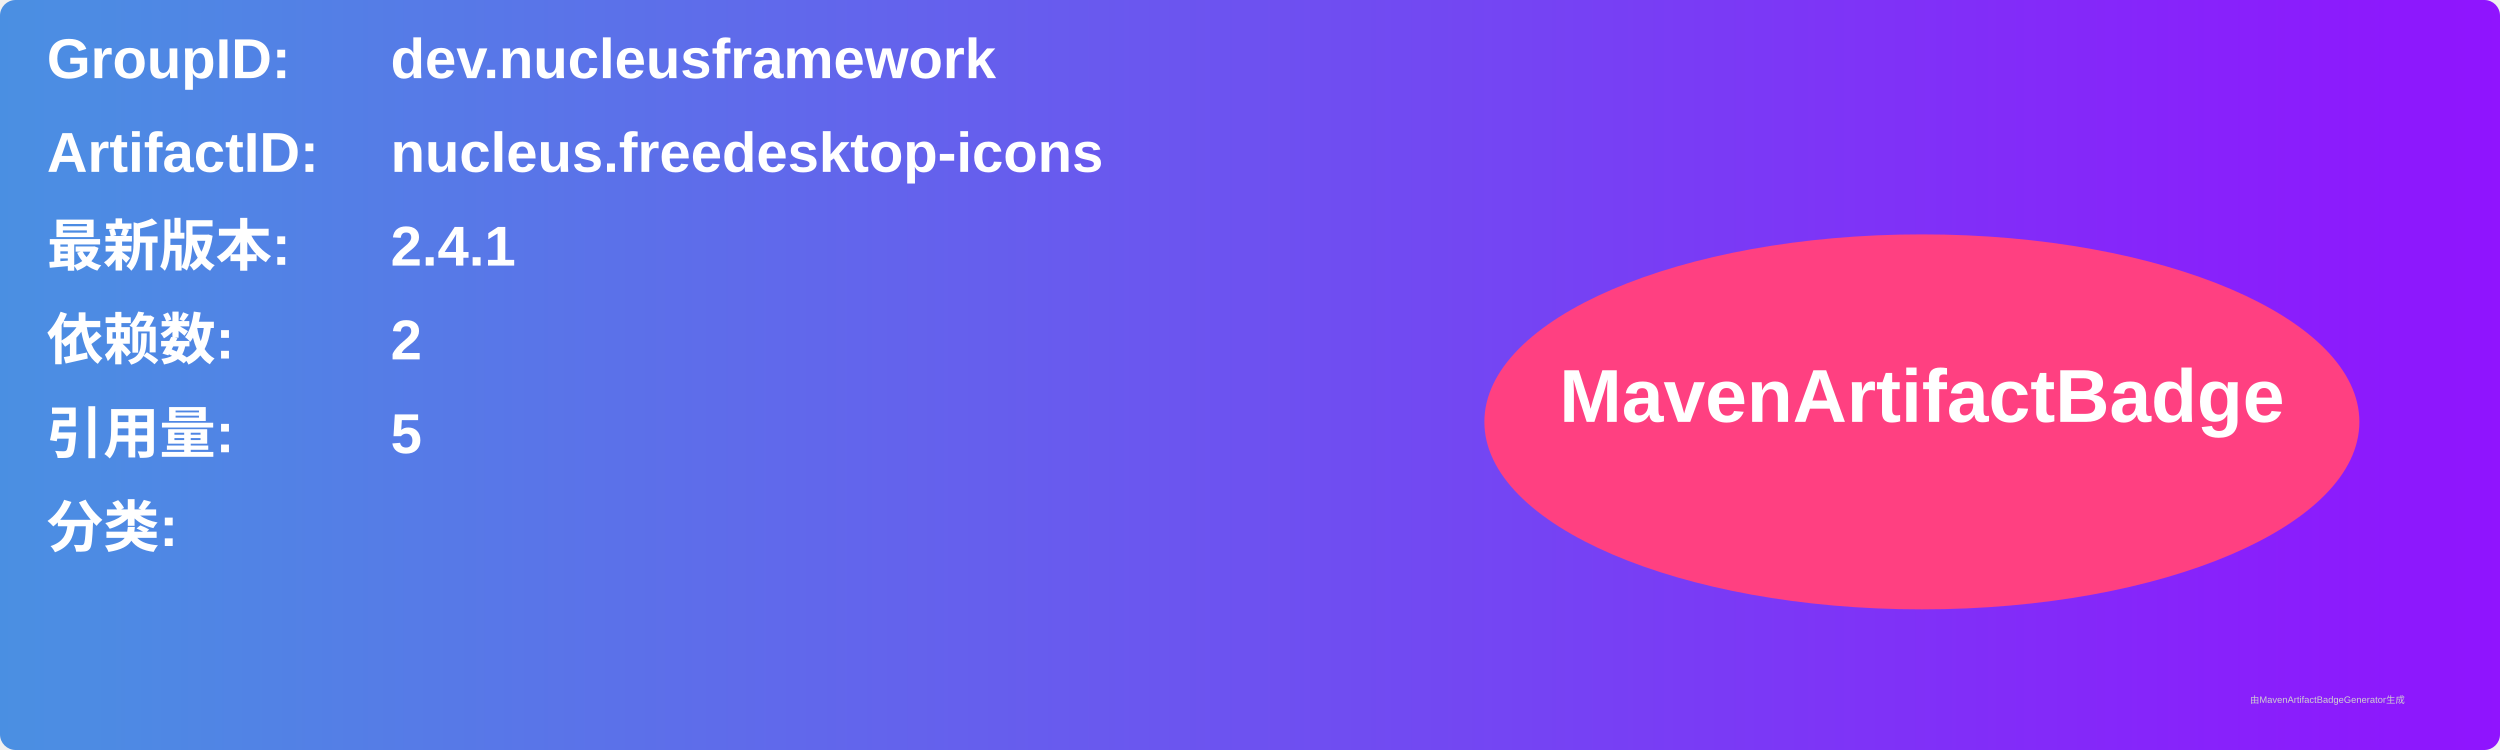
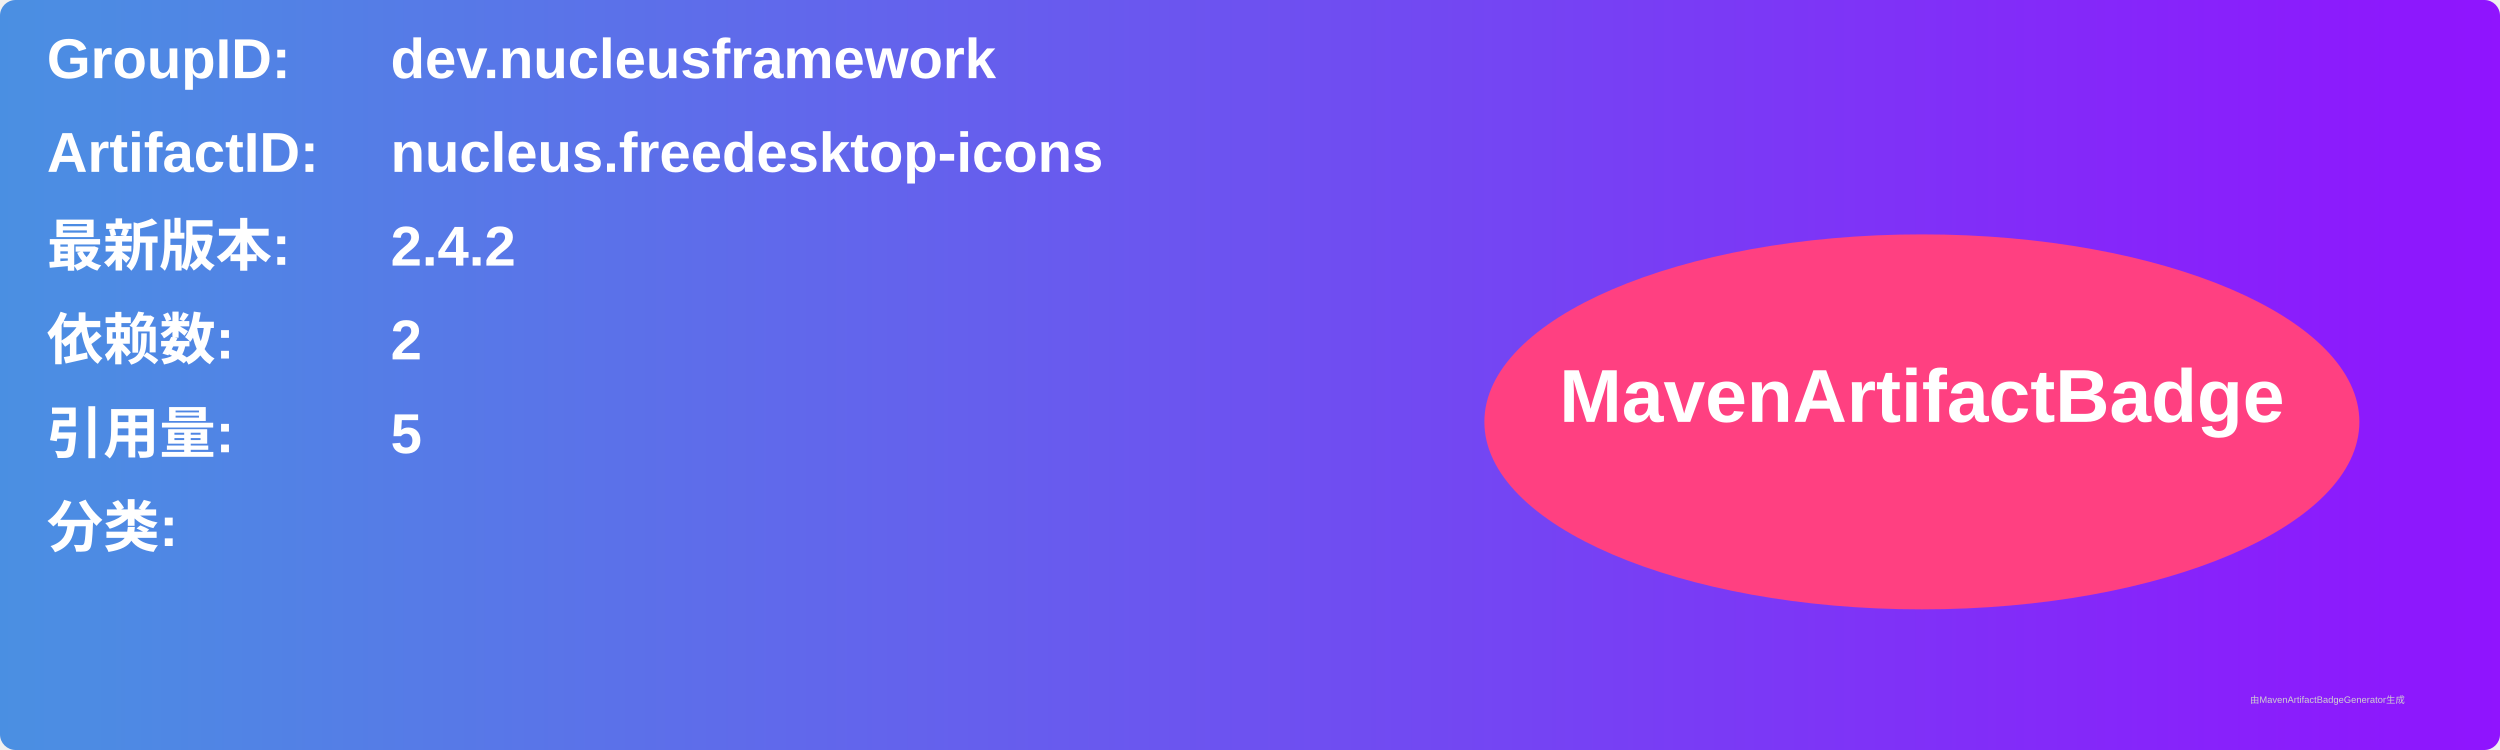
<svg xmlns="http://www.w3.org/2000/svg" width="800" height="240" viewBox="0 0 800 240">
  <linearGradient id="grad" x1="0%" y1="0%" x2="100%" y2="0%">
    <stop offset="0%" stop-color="#4a90e2" />
    <stop offset="100%" stop-color="#9013fe" />
  </linearGradient>
  <rect width="100%" height="100%" rx="5" ry="5" fill="url(#grad)" />
  <g transform="translate(15, 15)">
    <text x="0" y="10" font-family="Arial" font-size="18" fill="white" font-weight="bold" width="260">GroupID:</text>
    <text x="110" y="10" font-family="Arial" font-size="18" fill="white" font-weight="bold" width="460">dev.nucleusframework</text>
    <text x="0" y="40" font-family="Arial" font-size="18" fill="white" font-weight="bold" width="260">ArtifactID:</text>
    <text x="110" y="40" font-family="Arial" font-size="18" fill="white" font-weight="bold" width="460">nucleus.freedesktop-icons</text>
    <text x="0" y="70" font-family="Arial" font-size="18" fill="white" font-weight="bold">最新版本:</text>
    <text x="110" y="70" font-family="Arial" font-size="18" fill="white" font-weight="bold">
-       <tspan font-weight="bold">2.4.1</tspan>
+       <tspan font-weight="bold">2.4.2</tspan>
    </text>
    <text x="0" y="100" font-family="Arial" font-size="18" fill="white" font-weight="bold">依赖数: </text>
    <text x="110" y="100" font-family="Arial" font-size="18" fill="white">
      <tspan font-weight="bold">2</tspan>
    </text>
    <text x="0" y="130" font-family="Arial" font-size="18" fill="white" font-weight="bold">引用量: </text>
    <text x="110" y="130" font-family="Arial" font-size="18" fill="white">
      <tspan font-weight="bold">5</tspan>
    </text>
    <text x="0" y="160" font-family="Arial" font-size="18" fill="white" font-weight="bold">分类:</text>
    <text x="10" y="190" font-family="Arial" font-size="10" fill="white">
      <tspan font-weight="bold" />
    </text>
    <ellipse cx="600" cy="120" rx="140" ry="60" fill="#ff4081" />
    <text x="600" y="120" text-anchor="middle" font-family="Arial" font-size="24" fill="white" font-weight="bold">MavenArtifactBadge</text>
  </g>
  <text x="720" y="225" font-family="Arial" font-size="3" fill="#d0d0d0">由MavenArtifactBadgeGenerator生成</text>
</svg>
